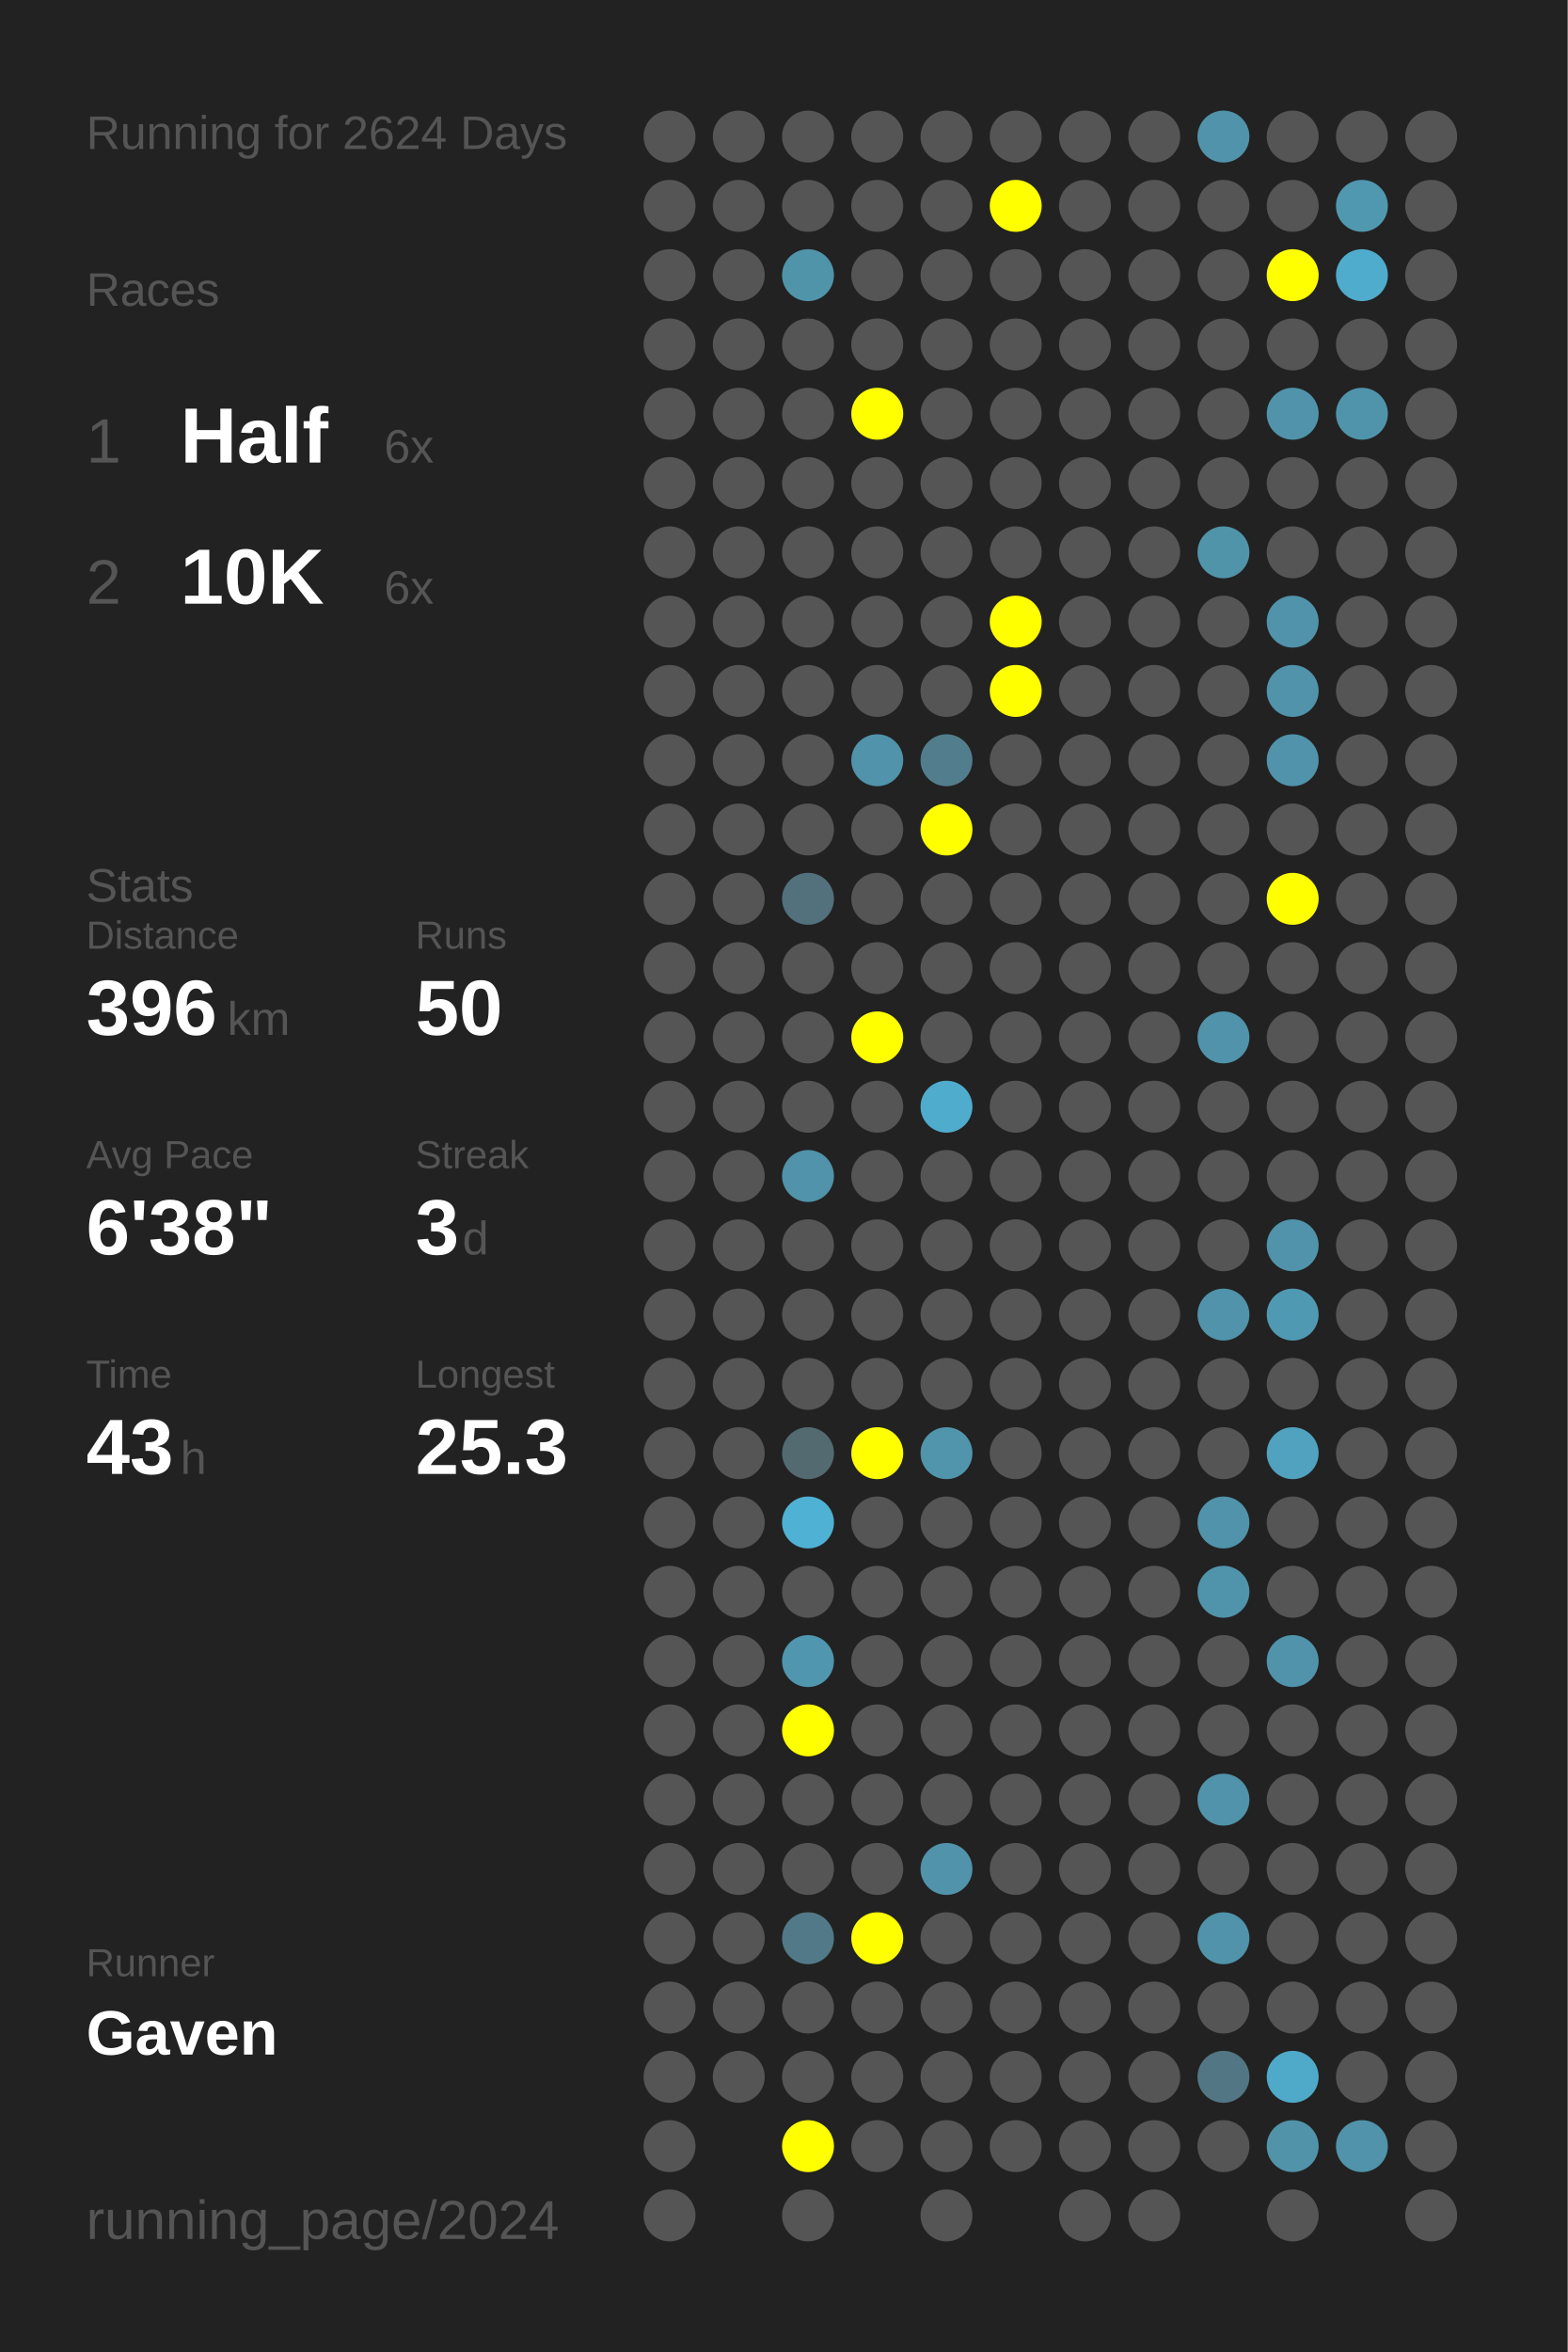
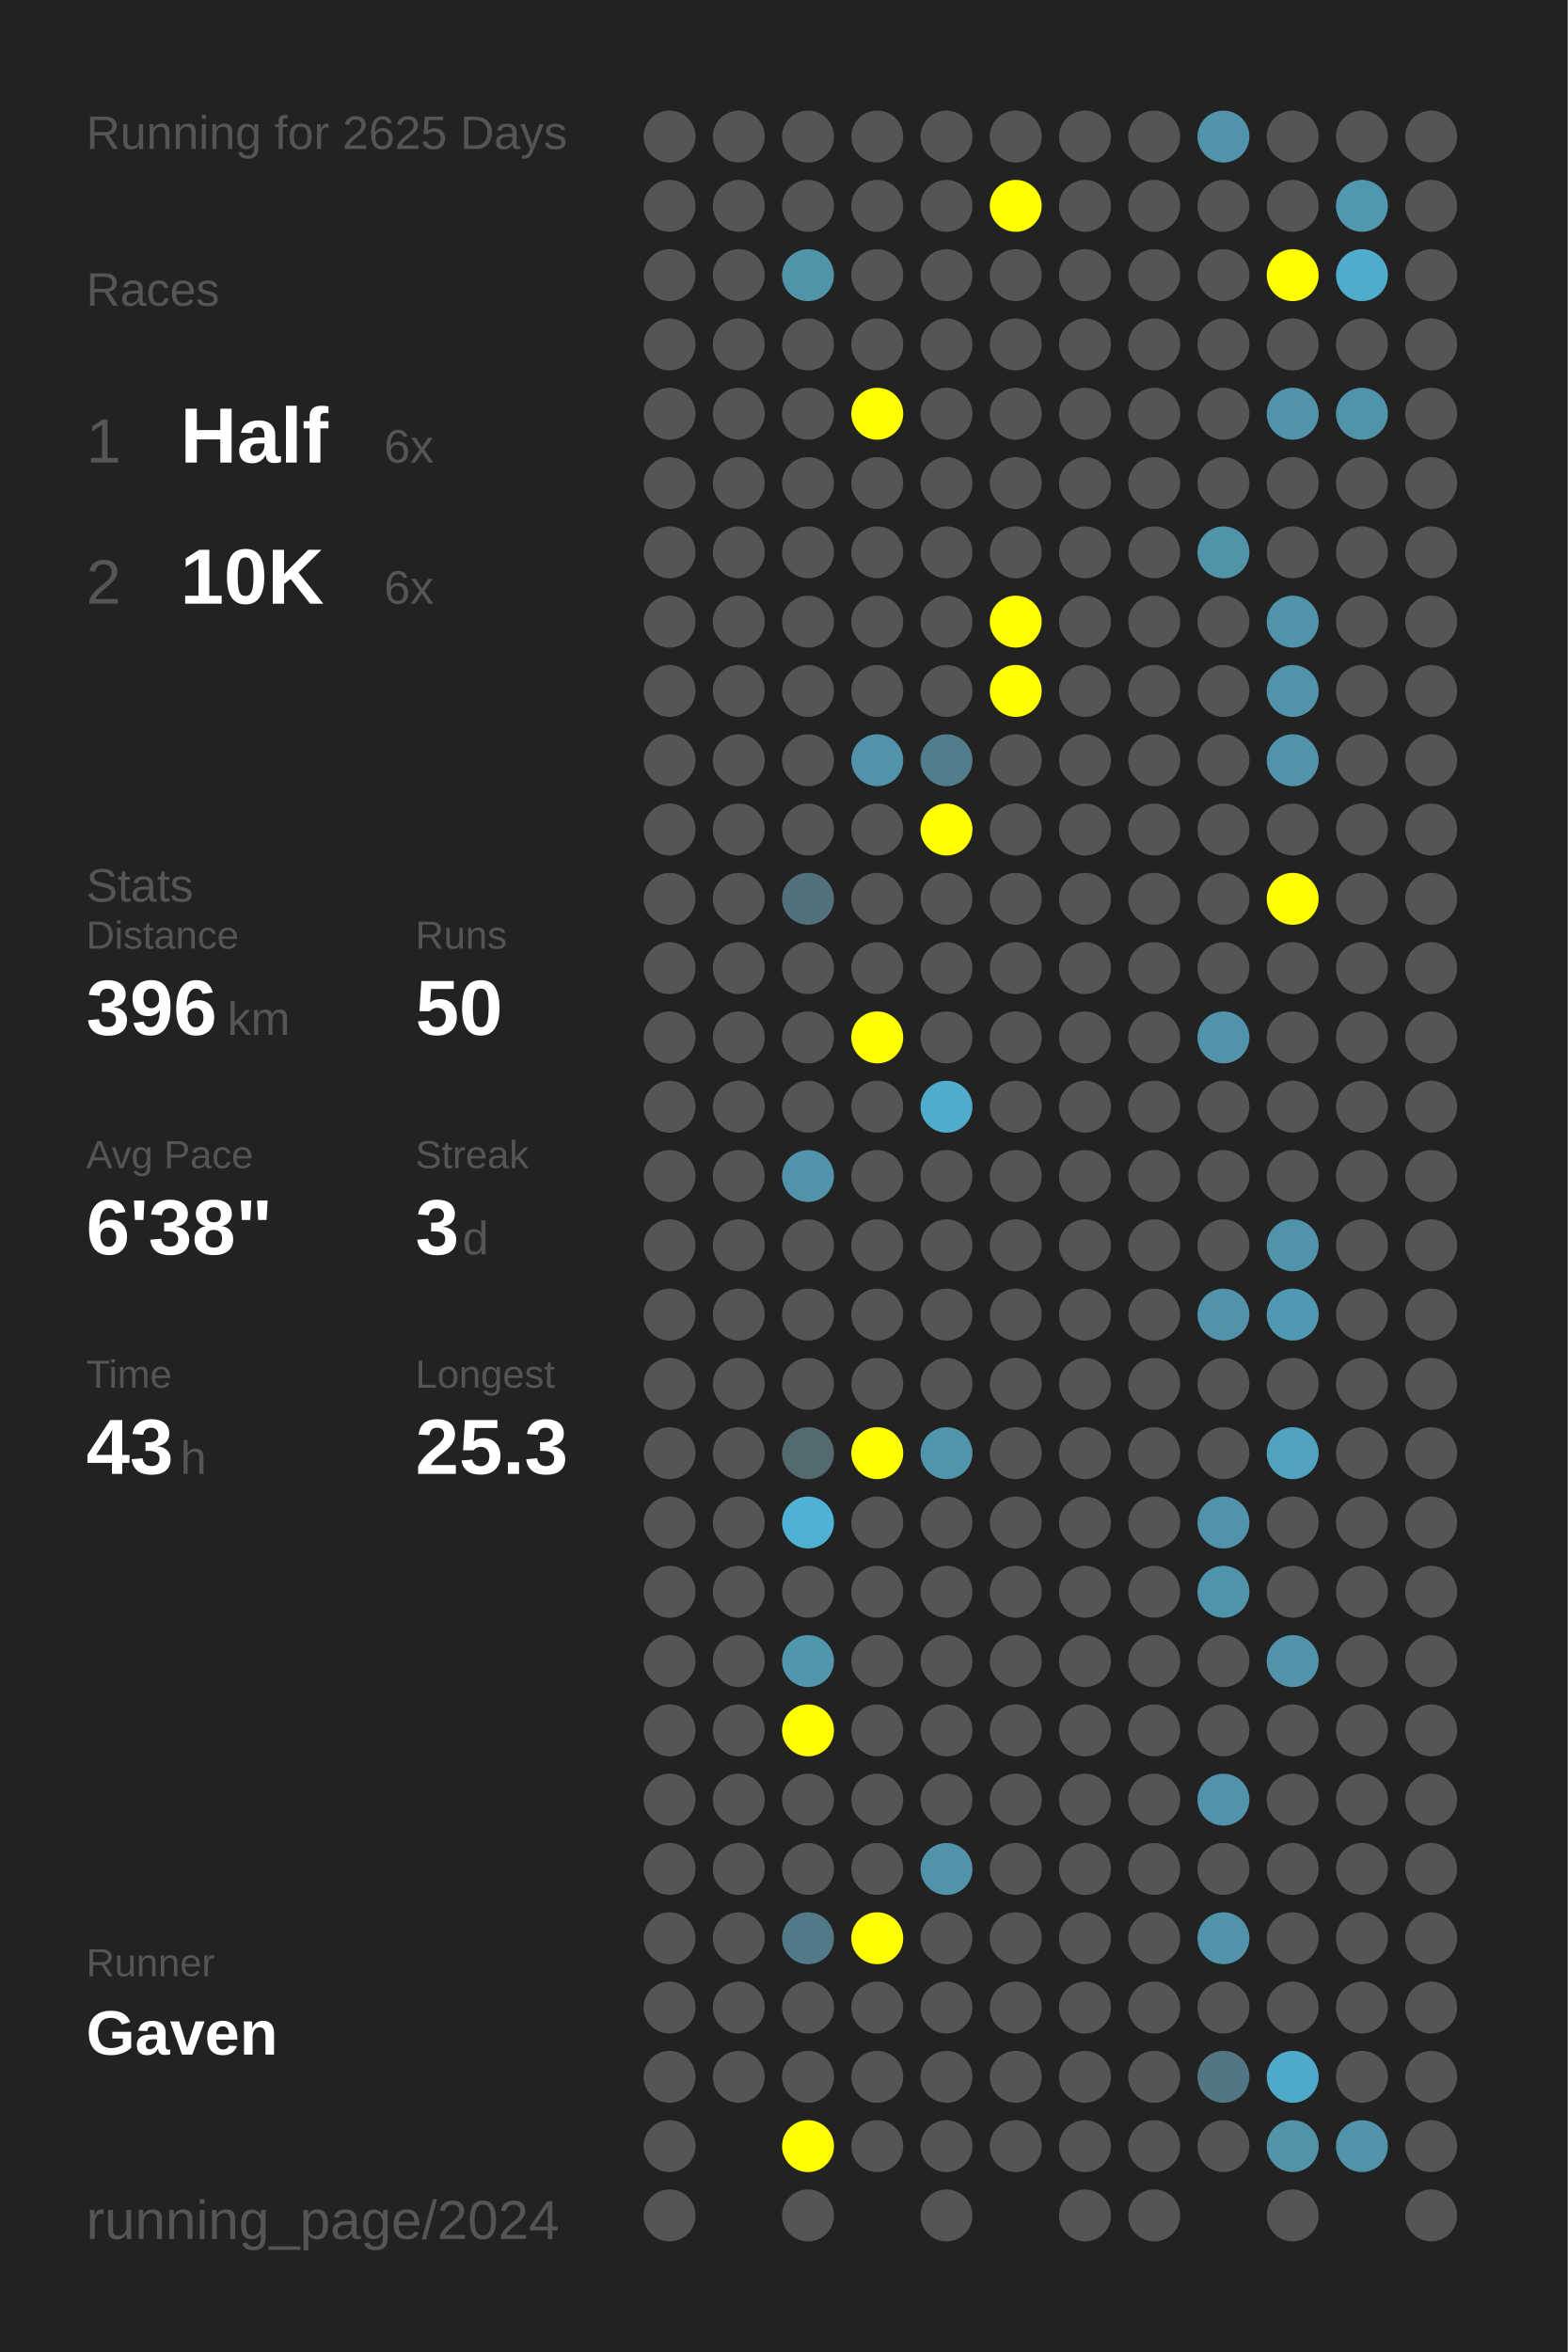
<svg xmlns="http://www.w3.org/2000/svg" baseProfile="full" height="300mm" version="1.1" viewBox="0,0,200,300" width="200mm">
  <defs />
  <rect fill="#222222" height="300" width="200" x="0" y="0" />
-   <text fill="#555555" style="font-size:6px; font-family:Arial;" x="11" y="19">Running for 2624 Days</text>
+   <text fill="#555555" style="font-size:6px; font-family:Arial;" x="11" y="19">Running for 2625 Days</text>
  <text fill="#555555" style="font-size:6px; font-family:Arial;" x="11" y="39">Races</text>
  <text fill="#555555" style="font-size:8px; font-family:Arial;" x="11" y="59">1</text>
  <text fill="#FFFFFF" style="font-size:10px; font-family:Arial; font-weight:bold;" x="23" y="59">Half</text>
  <text fill="#555555" style="font-size:6px; font-family:Arial;" x="49" y="59">6x</text>
  <text fill="#555555" style="font-size:8px; font-family:Arial;" x="11" y="77">2</text>
  <text fill="#FFFFFF" style="font-size:10px; font-family:Arial; font-weight:bold;" x="23" y="77">10K</text>
  <text fill="#555555" style="font-size:6px; font-family:Arial;" x="49" y="77">6x</text>
  <text fill="#555555" style="font-size:6px; font-family:Arial;" x="11" y="115">Stats</text>
  <text fill="#555555" style="font-size:5px; font-family:Arial;" x="11" y="121">Distance</text>
  <text fill="#FFFFFF" style="font-size:10px; font-family:Arial; font-weight:bold;" x="11" y="132">396</text>
  <text fill="#555555" style="font-size:6px; font-family:Arial;" x="29" y="132">km</text>
  <text fill="#555555" style="font-size:5px; font-family:Arial;" x="53" y="121">Runs</text>
  <text fill="#FFFFFF" style="font-size:10px; font-family:Arial; font-weight:bold;" x="53" y="132">50</text>
  <text fill="#555555" style="font-size:5px; font-family:Arial;" x="11" y="149">Avg Pace</text>
  <text fill="#FFFFFF" style="font-size:10px; font-family:Arial; font-weight:bold;" x="11" y="160">6'38"</text>
  <text fill="#555555" style="font-size:5px; font-family:Arial;" x="53" y="149">Streak</text>
  <text fill="#FFFFFF" style="font-size:10px; font-family:Arial; font-weight:bold;" x="53" y="160">3</text>
  <text fill="#555555" style="font-size:6px; font-family:Arial;" x="59" y="160">d</text>
  <text fill="#555555" style="font-size:5px; font-family:Arial;" x="11" y="177">Time</text>
  <text fill="#FFFFFF" style="font-size:10px; font-family:Arial; font-weight:bold;" x="11" y="188">43</text>
  <text fill="#555555" style="font-size:6px; font-family:Arial;" x="23" y="188">h</text>
  <text fill="#555555" style="font-size:5px; font-family:Arial;" x="53" y="177">Longest</text>
  <text fill="#FFFFFF" style="font-size:10px; font-family:Arial; font-weight:bold;" x="53" y="188">25.3</text>
  <text fill="#555555" style="font-size:5px; font-family:Arial;" x="11" y="252.065">Runner</text>
  <text fill="#FFFFFF" style="font-size:8px; font-family:Arial; font-weight:bold;" x="11" y="262.065">Gaven</text>
  <text fill="#555555" style="font-size:7px; font-family:Arial;" x="11" y="285.581">running_page/2024</text>
  <circle cx="85.417" cy="17.419" fill="#555555" r="3.312" />
  <circle cx="85.417" cy="26.258" fill="#555555" r="3.312" />
  <circle cx="85.417" cy="35.097" fill="#555555" r="3.312" />
  <circle cx="85.417" cy="43.935" fill="#555555" r="3.312" />
  <circle cx="85.417" cy="52.774" fill="#555555" r="3.312" />
  <circle cx="85.417" cy="61.613" fill="#555555" r="3.312" />
  <circle cx="85.417" cy="70.452" fill="#555555" r="3.312" />
  <circle cx="85.417" cy="79.29" fill="#555555" r="3.312" />
  <circle cx="85.417" cy="88.129" fill="#555555" r="3.312" />
  <circle cx="85.417" cy="96.968" fill="#555555" r="3.312" />
  <circle cx="85.417" cy="105.806" fill="#555555" r="3.312" />
  <circle cx="85.417" cy="114.645" fill="#555555" r="3.312" />
  <circle cx="85.417" cy="123.484" fill="#555555" r="3.312" />
  <circle cx="85.417" cy="132.323" fill="#555555" r="3.312" />
  <circle cx="85.417" cy="141.161" fill="#555555" r="3.312" />
  <circle cx="85.417" cy="150" fill="#555555" r="3.312" />
  <circle cx="85.417" cy="158.839" fill="#555555" r="3.312" />
  <circle cx="85.417" cy="167.677" fill="#555555" r="3.312" />
  <circle cx="85.417" cy="176.516" fill="#555555" r="3.312" />
  <circle cx="85.417" cy="185.355" fill="#555555" r="3.312" />
  <circle cx="85.417" cy="194.194" fill="#555555" r="3.312" />
  <circle cx="85.417" cy="203.032" fill="#555555" r="3.312" />
  <circle cx="85.417" cy="211.871" fill="#555555" r="3.312" />
  <circle cx="85.417" cy="220.71" fill="#555555" r="3.312" />
  <circle cx="85.417" cy="229.548" fill="#555555" r="3.312" />
  <circle cx="85.417" cy="238.387" fill="#555555" r="3.312" />
  <circle cx="85.417" cy="247.226" fill="#555555" r="3.312" />
  <circle cx="85.417" cy="256.065" fill="#555555" r="3.312" />
  <circle cx="85.417" cy="264.903" fill="#555555" r="3.312" />
  <circle cx="85.417" cy="273.742" fill="#555555" r="3.312" />
  <circle cx="85.417" cy="282.581" fill="#555555" r="3.312" />
  <circle cx="94.25" cy="17.419" fill="#555555" r="3.312" />
  <circle cx="94.25" cy="26.258" fill="#555555" r="3.312" />
  <circle cx="94.25" cy="35.097" fill="#555555" r="3.312" />
  <circle cx="94.25" cy="43.935" fill="#555555" r="3.312" />
  <circle cx="94.25" cy="52.774" fill="#555555" r="3.312" />
  <circle cx="94.25" cy="61.613" fill="#555555" r="3.312" />
  <circle cx="94.25" cy="70.452" fill="#555555" r="3.312" />
  <circle cx="94.25" cy="79.29" fill="#555555" r="3.312" />
  <circle cx="94.25" cy="88.129" fill="#555555" r="3.312" />
  <circle cx="94.25" cy="96.968" fill="#555555" r="3.312" />
  <circle cx="94.25" cy="105.806" fill="#555555" r="3.312" />
  <circle cx="94.25" cy="114.645" fill="#555555" r="3.312" />
  <circle cx="94.25" cy="123.484" fill="#555555" r="3.312" />
  <circle cx="94.25" cy="132.323" fill="#555555" r="3.312" />
  <circle cx="94.25" cy="141.161" fill="#555555" r="3.312" />
  <circle cx="94.25" cy="150" fill="#555555" r="3.312" />
  <circle cx="94.25" cy="158.839" fill="#555555" r="3.312" />
  <circle cx="94.25" cy="167.677" fill="#555555" r="3.312" />
  <circle cx="94.25" cy="176.516" fill="#555555" r="3.312" />
  <circle cx="94.25" cy="185.355" fill="#555555" r="3.312" />
  <circle cx="94.25" cy="194.194" fill="#555555" r="3.312" />
  <circle cx="94.25" cy="203.032" fill="#555555" r="3.312" />
  <circle cx="94.25" cy="211.871" fill="#555555" r="3.312" />
  <circle cx="94.25" cy="220.71" fill="#555555" r="3.312" />
  <circle cx="94.25" cy="229.548" fill="#555555" r="3.312" />
  <circle cx="94.25" cy="238.387" fill="#555555" r="3.312" />
  <circle cx="94.25" cy="247.226" fill="#555555" r="3.312" />
  <circle cx="94.25" cy="256.065" fill="#555555" r="3.312" />
  <circle cx="94.25" cy="264.903" fill="#555555" r="3.312" />
  <circle cx="103.083" cy="17.419" fill="#555555" r="3.312" />
  <circle cx="103.083" cy="26.258" fill="#555555" r="3.312" />
  <circle cx="103.083" cy="35.097" fill="#5094aa" r="3.312" />
  <circle cx="103.083" cy="43.935" fill="#555555" r="3.312" />
  <circle cx="103.083" cy="52.774" fill="#555555" r="3.312" />
  <circle cx="103.083" cy="61.613" fill="#555555" r="3.312" />
  <circle cx="103.083" cy="70.452" fill="#555555" r="3.312" />
  <circle cx="103.083" cy="79.29" fill="#555555" r="3.312" />
  <circle cx="103.083" cy="88.129" fill="#555555" r="3.312" />
  <circle cx="103.083" cy="96.968" fill="#555555" r="3.312" />
  <circle cx="103.083" cy="105.806" fill="#555555" r="3.312" />
  <circle cx="103.083" cy="114.645" fill="#53717c" r="3.312" />
  <circle cx="103.083" cy="123.484" fill="#555555" r="3.312" />
  <circle cx="103.083" cy="132.323" fill="#555555" r="3.312" />
  <circle cx="103.083" cy="141.161" fill="#555555" r="3.312" />
  <circle cx="103.083" cy="150" fill="#5093aa" r="3.312" />
  <circle cx="103.083" cy="158.839" fill="#555555" r="3.312" />
  <circle cx="103.083" cy="167.677" fill="#555555" r="3.312" />
  <circle cx="103.083" cy="176.516" fill="#555555" r="3.312" />
  <circle cx="103.083" cy="185.355" fill="#536a71" r="3.312" />
  <circle cx="103.083" cy="194.194" fill="#4fb2d4" r="3.312" />
  <circle cx="103.083" cy="203.032" fill="#555555" r="3.312" />
  <circle cx="103.083" cy="211.871" fill="#5096ae" r="3.312" />
  <circle cx="103.083" cy="220.71" fill="#FFFF00" r="3.312" />
  <circle cx="103.083" cy="229.548" fill="#555555" r="3.312" />
  <circle cx="103.083" cy="238.387" fill="#555555" r="3.312" />
  <circle cx="103.083" cy="247.226" fill="#527987" r="3.312" />
  <circle cx="103.083" cy="256.065" fill="#555555" r="3.312" />
  <circle cx="103.083" cy="264.903" fill="#555555" r="3.312" />
  <circle cx="103.083" cy="273.742" fill="#FFFF00" r="3.312" />
  <circle cx="103.083" cy="282.581" fill="#555555" r="3.312" />
  <circle cx="111.917" cy="17.419" fill="#555555" r="3.312" />
  <circle cx="111.917" cy="26.258" fill="#555555" r="3.312" />
  <circle cx="111.917" cy="35.097" fill="#555555" r="3.312" />
  <circle cx="111.917" cy="43.935" fill="#555555" r="3.312" />
  <circle cx="111.917" cy="52.774" fill="#FFFF00" r="3.312" />
  <circle cx="111.917" cy="61.613" fill="#555555" r="3.312" />
  <circle cx="111.917" cy="70.452" fill="#555555" r="3.312" />
  <circle cx="111.917" cy="79.29" fill="#555555" r="3.312" />
  <circle cx="111.917" cy="88.129" fill="#555555" r="3.312" />
  <circle cx="111.917" cy="96.968" fill="#5093aa" r="3.312" />
  <circle cx="111.917" cy="105.806" fill="#555555" r="3.312" />
  <circle cx="111.917" cy="114.645" fill="#555555" r="3.312" />
  <circle cx="111.917" cy="123.484" fill="#555555" r="3.312" />
  <circle cx="111.917" cy="132.323" fill="#FFFF00" r="3.312" />
  <circle cx="111.917" cy="141.161" fill="#555555" r="3.312" />
  <circle cx="111.917" cy="150" fill="#555555" r="3.312" />
  <circle cx="111.917" cy="158.839" fill="#555555" r="3.312" />
  <circle cx="111.917" cy="167.677" fill="#555555" r="3.312" />
  <circle cx="111.917" cy="176.516" fill="#555555" r="3.312" />
  <circle cx="111.917" cy="185.355" fill="#FFFF00" r="3.312" />
  <circle cx="111.917" cy="194.194" fill="#555555" r="3.312" />
  <circle cx="111.917" cy="203.032" fill="#555555" r="3.312" />
  <circle cx="111.917" cy="211.871" fill="#555555" r="3.312" />
  <circle cx="111.917" cy="220.71" fill="#555555" r="3.312" />
  <circle cx="111.917" cy="229.548" fill="#555555" r="3.312" />
  <circle cx="111.917" cy="238.387" fill="#555555" r="3.312" />
  <circle cx="111.917" cy="247.226" fill="#FFFF00" r="3.312" />
  <circle cx="111.917" cy="256.065" fill="#555555" r="3.312" />
  <circle cx="111.917" cy="264.903" fill="#555555" r="3.312" />
  <circle cx="111.917" cy="273.742" fill="#555555" r="3.312" />
  <circle cx="120.75" cy="17.419" fill="#555555" r="3.312" />
  <circle cx="120.75" cy="26.258" fill="#555555" r="3.312" />
  <circle cx="120.75" cy="35.097" fill="#555555" r="3.312" />
  <circle cx="120.75" cy="43.935" fill="#555555" r="3.312" />
  <circle cx="120.75" cy="52.774" fill="#555555" r="3.312" />
  <circle cx="120.75" cy="61.613" fill="#555555" r="3.312" />
  <circle cx="120.75" cy="70.452" fill="#555555" r="3.312" />
  <circle cx="120.75" cy="79.29" fill="#555555" r="3.312" />
  <circle cx="120.75" cy="88.129" fill="#555555" r="3.312" />
  <circle cx="120.75" cy="96.968" fill="#527d8c" r="3.312" />
  <circle cx="120.75" cy="105.806" fill="#FFFF00" r="3.312" />
  <circle cx="120.75" cy="114.645" fill="#555555" r="3.312" />
  <circle cx="120.75" cy="123.484" fill="#555555" r="3.312" />
  <circle cx="120.75" cy="132.323" fill="#555555" r="3.312" />
  <circle cx="120.75" cy="141.161" fill="#4faccc" r="3.312" />
  <circle cx="120.75" cy="150" fill="#555555" r="3.312" />
  <circle cx="120.75" cy="158.839" fill="#555555" r="3.312" />
  <circle cx="120.75" cy="167.677" fill="#555555" r="3.312" />
  <circle cx="120.75" cy="176.516" fill="#555555" r="3.312" />
  <circle cx="120.75" cy="185.355" fill="#5095ac" r="3.312" />
  <circle cx="120.75" cy="194.194" fill="#555555" r="3.312" />
  <circle cx="120.75" cy="203.032" fill="#555555" r="3.312" />
  <circle cx="120.75" cy="211.871" fill="#555555" r="3.312" />
  <circle cx="120.75" cy="220.71" fill="#555555" r="3.312" />
  <circle cx="120.75" cy="229.548" fill="#555555" r="3.312" />
  <circle cx="120.75" cy="238.387" fill="#5093aa" r="3.312" />
  <circle cx="120.75" cy="247.226" fill="#555555" r="3.312" />
  <circle cx="120.75" cy="256.065" fill="#555555" r="3.312" />
  <circle cx="120.75" cy="264.903" fill="#555555" r="3.312" />
  <circle cx="120.75" cy="273.742" fill="#555555" r="3.312" />
  <circle cx="120.75" cy="282.581" fill="#555555" r="3.312" />
  <circle cx="129.583" cy="17.419" fill="#555555" r="3.312" />
  <circle cx="129.583" cy="26.258" fill="#FFFF00" r="3.312" />
  <circle cx="129.583" cy="35.097" fill="#555555" r="3.312" />
  <circle cx="129.583" cy="43.935" fill="#555555" r="3.312" />
  <circle cx="129.583" cy="52.774" fill="#555555" r="3.312" />
  <circle cx="129.583" cy="61.613" fill="#555555" r="3.312" />
  <circle cx="129.583" cy="70.452" fill="#555555" r="3.312" />
  <circle cx="129.583" cy="79.29" fill="#FFFF00" r="3.312" />
  <circle cx="129.583" cy="88.129" fill="#FFFF00" r="3.312" />
  <circle cx="129.583" cy="96.968" fill="#555555" r="3.312" />
  <circle cx="129.583" cy="105.806" fill="#555555" r="3.312" />
  <circle cx="129.583" cy="114.645" fill="#555555" r="3.312" />
  <circle cx="129.583" cy="123.484" fill="#555555" r="3.312" />
  <circle cx="129.583" cy="132.323" fill="#555555" r="3.312" />
  <circle cx="129.583" cy="141.161" fill="#555555" r="3.312" />
  <circle cx="129.583" cy="150" fill="#555555" r="3.312" />
  <circle cx="129.583" cy="158.839" fill="#555555" r="3.312" />
  <circle cx="129.583" cy="167.677" fill="#555555" r="3.312" />
  <circle cx="129.583" cy="176.516" fill="#555555" r="3.312" />
  <circle cx="129.583" cy="185.355" fill="#555555" r="3.312" />
  <circle cx="129.583" cy="194.194" fill="#555555" r="3.312" />
  <circle cx="129.583" cy="203.032" fill="#555555" r="3.312" />
  <circle cx="129.583" cy="211.871" fill="#555555" r="3.312" />
  <circle cx="129.583" cy="220.71" fill="#555555" r="3.312" />
  <circle cx="129.583" cy="229.548" fill="#555555" r="3.312" />
  <circle cx="129.583" cy="238.387" fill="#555555" r="3.312" />
  <circle cx="129.583" cy="247.226" fill="#555555" r="3.312" />
  <circle cx="129.583" cy="256.065" fill="#555555" r="3.312" />
  <circle cx="129.583" cy="264.903" fill="#555555" r="3.312" />
  <circle cx="129.583" cy="273.742" fill="#555555" r="3.312" />
  <circle cx="138.417" cy="17.419" fill="#555555" r="3.312" />
  <circle cx="138.417" cy="26.258" fill="#555555" r="3.312" />
  <circle cx="138.417" cy="35.097" fill="#555555" r="3.312" />
  <circle cx="138.417" cy="43.935" fill="#555555" r="3.312" />
  <circle cx="138.417" cy="52.774" fill="#555555" r="3.312" />
  <circle cx="138.417" cy="61.613" fill="#555555" r="3.312" />
  <circle cx="138.417" cy="70.452" fill="#555555" r="3.312" />
  <circle cx="138.417" cy="79.29" fill="#555555" r="3.312" />
  <circle cx="138.417" cy="88.129" fill="#555555" r="3.312" />
  <circle cx="138.417" cy="96.968" fill="#555555" r="3.312" />
  <circle cx="138.417" cy="105.806" fill="#555555" r="3.312" />
  <circle cx="138.417" cy="114.645" fill="#555555" r="3.312" />
  <circle cx="138.417" cy="123.484" fill="#555555" r="3.312" />
  <circle cx="138.417" cy="132.323" fill="#555555" r="3.312" />
  <circle cx="138.417" cy="141.161" fill="#555555" r="3.312" />
  <circle cx="138.417" cy="150" fill="#555555" r="3.312" />
  <circle cx="138.417" cy="158.839" fill="#555555" r="3.312" />
  <circle cx="138.417" cy="167.677" fill="#555555" r="3.312" />
  <circle cx="138.417" cy="176.516" fill="#555555" r="3.312" />
  <circle cx="138.417" cy="185.355" fill="#555555" r="3.312" />
  <circle cx="138.417" cy="194.194" fill="#555555" r="3.312" />
  <circle cx="138.417" cy="203.032" fill="#555555" r="3.312" />
  <circle cx="138.417" cy="211.871" fill="#555555" r="3.312" />
  <circle cx="138.417" cy="220.71" fill="#555555" r="3.312" />
  <circle cx="138.417" cy="229.548" fill="#555555" r="3.312" />
  <circle cx="138.417" cy="238.387" fill="#555555" r="3.312" />
  <circle cx="138.417" cy="247.226" fill="#555555" r="3.312" />
  <circle cx="138.417" cy="256.065" fill="#555555" r="3.312" />
  <circle cx="138.417" cy="264.903" fill="#555555" r="3.312" />
  <circle cx="138.417" cy="273.742" fill="#555555" r="3.312" />
  <circle cx="138.417" cy="282.581" fill="#555555" r="3.312" />
  <circle cx="147.25" cy="17.419" fill="#555555" r="3.312" />
  <circle cx="147.25" cy="26.258" fill="#555555" r="3.312" />
  <circle cx="147.25" cy="35.097" fill="#555555" r="3.312" />
  <circle cx="147.25" cy="43.935" fill="#555555" r="3.312" />
  <circle cx="147.25" cy="52.774" fill="#555555" r="3.312" />
  <circle cx="147.25" cy="61.613" fill="#555555" r="3.312" />
  <circle cx="147.25" cy="70.452" fill="#555555" r="3.312" />
  <circle cx="147.25" cy="79.29" fill="#555555" r="3.312" />
  <circle cx="147.25" cy="88.129" fill="#555555" r="3.312" />
  <circle cx="147.25" cy="96.968" fill="#555555" r="3.312" />
  <circle cx="147.25" cy="105.806" fill="#555555" r="3.312" />
  <circle cx="147.25" cy="114.645" fill="#555555" r="3.312" />
  <circle cx="147.25" cy="123.484" fill="#555555" r="3.312" />
  <circle cx="147.25" cy="132.323" fill="#555555" r="3.312" />
  <circle cx="147.25" cy="141.161" fill="#555555" r="3.312" />
  <circle cx="147.25" cy="150" fill="#555555" r="3.312" />
  <circle cx="147.25" cy="158.839" fill="#555555" r="3.312" />
  <circle cx="147.25" cy="167.677" fill="#555555" r="3.312" />
  <circle cx="147.25" cy="176.516" fill="#555555" r="3.312" />
  <circle cx="147.25" cy="185.355" fill="#555555" r="3.312" />
  <circle cx="147.25" cy="194.194" fill="#555555" r="3.312" />
  <circle cx="147.25" cy="203.032" fill="#555555" r="3.312" />
  <circle cx="147.25" cy="211.871" fill="#555555" r="3.312" />
  <circle cx="147.25" cy="220.71" fill="#555555" r="3.312" />
  <circle cx="147.25" cy="229.548" fill="#555555" r="3.312" />
  <circle cx="147.25" cy="238.387" fill="#555555" r="3.312" />
  <circle cx="147.25" cy="247.226" fill="#555555" r="3.312" />
  <circle cx="147.25" cy="256.065" fill="#555555" r="3.312" />
  <circle cx="147.25" cy="264.903" fill="#555555" r="3.312" />
  <circle cx="147.25" cy="273.742" fill="#555555" r="3.312" />
  <circle cx="147.25" cy="282.581" fill="#555555" r="3.312" />
  <circle cx="156.083" cy="17.419" fill="#5093aa" r="3.312" />
  <circle cx="156.083" cy="26.258" fill="#555555" r="3.312" />
  <circle cx="156.083" cy="35.097" fill="#555555" r="3.312" />
  <circle cx="156.083" cy="43.935" fill="#555555" r="3.312" />
  <circle cx="156.083" cy="52.774" fill="#555555" r="3.312" />
  <circle cx="156.083" cy="61.613" fill="#555555" r="3.312" />
  <circle cx="156.083" cy="70.452" fill="#5094aa" r="3.312" />
  <circle cx="156.083" cy="79.29" fill="#555555" r="3.312" />
  <circle cx="156.083" cy="88.129" fill="#555555" r="3.312" />
  <circle cx="156.083" cy="96.968" fill="#555555" r="3.312" />
  <circle cx="156.083" cy="105.806" fill="#555555" r="3.312" />
  <circle cx="156.083" cy="114.645" fill="#555555" r="3.312" />
  <circle cx="156.083" cy="123.484" fill="#555555" r="3.312" />
  <circle cx="156.083" cy="132.323" fill="#5093aa" r="3.312" />
  <circle cx="156.083" cy="141.161" fill="#555555" r="3.312" />
  <circle cx="156.083" cy="150" fill="#555555" r="3.312" />
  <circle cx="156.083" cy="158.839" fill="#555555" r="3.312" />
  <circle cx="156.083" cy="167.677" fill="#5093aa" r="3.312" />
  <circle cx="156.083" cy="176.516" fill="#555555" r="3.312" />
  <circle cx="156.083" cy="185.355" fill="#555555" r="3.312" />
  <circle cx="156.083" cy="194.194" fill="#5093aa" r="3.312" />
  <circle cx="156.083" cy="203.032" fill="#5094ab" r="3.312" />
  <circle cx="156.083" cy="211.871" fill="#555555" r="3.312" />
  <circle cx="156.083" cy="220.71" fill="#555555" r="3.312" />
  <circle cx="156.083" cy="229.548" fill="#5093aa" r="3.312" />
  <circle cx="156.083" cy="238.387" fill="#555555" r="3.312" />
  <circle cx="156.083" cy="247.226" fill="#5093aa" r="3.312" />
  <circle cx="156.083" cy="256.065" fill="#555555" r="3.312" />
  <circle cx="156.083" cy="264.903" fill="#527683" r="3.312" />
  <circle cx="156.083" cy="273.742" fill="#555555" r="3.312" />
  <circle cx="164.917" cy="17.419" fill="#555555" r="3.312" />
  <circle cx="164.917" cy="26.258" fill="#555555" r="3.312" />
  <circle cx="164.917" cy="35.097" fill="#FFFF00" r="3.312" />
  <circle cx="164.917" cy="43.935" fill="#555555" r="3.312" />
  <circle cx="164.917" cy="52.774" fill="#5093aa" r="3.312" />
  <circle cx="164.917" cy="61.613" fill="#555555" r="3.312" />
  <circle cx="164.917" cy="70.452" fill="#555555" r="3.312" />
  <circle cx="164.917" cy="79.29" fill="#5093aa" r="3.312" />
  <circle cx="164.917" cy="88.129" fill="#5093aa" r="3.312" />
  <circle cx="164.917" cy="96.968" fill="#5093aa" r="3.312" />
  <circle cx="164.917" cy="105.806" fill="#555555" r="3.312" />
  <circle cx="164.917" cy="114.645" fill="#FFFF00" r="3.312" />
  <circle cx="164.917" cy="123.484" fill="#555555" r="3.312" />
  <circle cx="164.917" cy="132.323" fill="#555555" r="3.312" />
  <circle cx="164.917" cy="141.161" fill="#555555" r="3.312" />
  <circle cx="164.917" cy="150" fill="#555555" r="3.312" />
  <circle cx="164.917" cy="158.839" fill="#5093aa" r="3.312" />
  <circle cx="164.917" cy="167.677" fill="#5099b2" r="3.312" />
  <circle cx="164.917" cy="176.516" fill="#555555" r="3.312" />
  <circle cx="164.917" cy="185.355" fill="#50a2be" r="3.312" />
  <circle cx="164.917" cy="194.194" fill="#555555" r="3.312" />
  <circle cx="164.917" cy="203.032" fill="#555555" r="3.312" />
  <circle cx="164.917" cy="211.871" fill="#5093aa" r="3.312" />
  <circle cx="164.917" cy="220.71" fill="#555555" r="3.312" />
  <circle cx="164.917" cy="229.548" fill="#555555" r="3.312" />
  <circle cx="164.917" cy="238.387" fill="#555555" r="3.312" />
  <circle cx="164.917" cy="247.226" fill="#555555" r="3.312" />
  <circle cx="164.917" cy="256.065" fill="#555555" r="3.312" />
  <circle cx="164.917" cy="264.903" fill="#4fa9c8" r="3.312" />
  <circle cx="164.917" cy="273.742" fill="#5193a9" r="3.312" />
  <circle cx="164.917" cy="282.581" fill="#555555" r="3.312" />
  <circle cx="173.75" cy="17.419" fill="#555555" r="3.312" />
  <circle cx="173.75" cy="26.258" fill="#5098b0" r="3.312" />
  <circle cx="173.75" cy="35.097" fill="#4faccc" r="3.312" />
  <circle cx="173.75" cy="43.935" fill="#555555" r="3.312" />
  <circle cx="173.75" cy="52.774" fill="#5094ab" r="3.312" />
  <circle cx="173.75" cy="61.613" fill="#555555" r="3.312" />
  <circle cx="173.75" cy="70.452" fill="#555555" r="3.312" />
  <circle cx="173.75" cy="79.29" fill="#555555" r="3.312" />
  <circle cx="173.75" cy="88.129" fill="#555555" r="3.312" />
  <circle cx="173.75" cy="96.968" fill="#555555" r="3.312" />
  <circle cx="173.75" cy="105.806" fill="#555555" r="3.312" />
  <circle cx="173.75" cy="114.645" fill="#555555" r="3.312" />
  <circle cx="173.75" cy="123.484" fill="#555555" r="3.312" />
  <circle cx="173.75" cy="132.323" fill="#555555" r="3.312" />
  <circle cx="173.75" cy="141.161" fill="#555555" r="3.312" />
  <circle cx="173.75" cy="150" fill="#555555" r="3.312" />
  <circle cx="173.75" cy="158.839" fill="#555555" r="3.312" />
  <circle cx="173.75" cy="167.677" fill="#555555" r="3.312" />
  <circle cx="173.75" cy="176.516" fill="#555555" r="3.312" />
  <circle cx="173.75" cy="185.355" fill="#555555" r="3.312" />
  <circle cx="173.75" cy="194.194" fill="#555555" r="3.312" />
  <circle cx="173.75" cy="203.032" fill="#555555" r="3.312" />
  <circle cx="173.75" cy="211.871" fill="#555555" r="3.312" />
  <circle cx="173.75" cy="220.71" fill="#555555" r="3.312" />
  <circle cx="173.75" cy="229.548" fill="#555555" r="3.312" />
  <circle cx="173.75" cy="238.387" fill="#555555" r="3.312" />
  <circle cx="173.75" cy="247.226" fill="#555555" r="3.312" />
  <circle cx="173.75" cy="256.065" fill="#555555" r="3.312" />
  <circle cx="173.75" cy="264.903" fill="#555555" r="3.312" />
  <circle cx="173.75" cy="273.742" fill="#5093aa" r="3.312" />
  <circle cx="182.583" cy="17.419" fill="#555555" r="3.312" />
  <circle cx="182.583" cy="26.258" fill="#555555" r="3.312" />
  <circle cx="182.583" cy="35.097" fill="#555555" r="3.312" />
  <circle cx="182.583" cy="43.935" fill="#555555" r="3.312" />
  <circle cx="182.583" cy="52.774" fill="#555555" r="3.312" />
  <circle cx="182.583" cy="61.613" fill="#555555" r="3.312" />
  <circle cx="182.583" cy="70.452" fill="#555555" r="3.312" />
  <circle cx="182.583" cy="79.29" fill="#555555" r="3.312" />
  <circle cx="182.583" cy="88.129" fill="#555555" r="3.312" />
  <circle cx="182.583" cy="96.968" fill="#555555" r="3.312" />
  <circle cx="182.583" cy="105.806" fill="#555555" r="3.312" />
  <circle cx="182.583" cy="114.645" fill="#555555" r="3.312" />
  <circle cx="182.583" cy="123.484" fill="#555555" r="3.312" />
  <circle cx="182.583" cy="132.323" fill="#555555" r="3.312" />
  <circle cx="182.583" cy="141.161" fill="#555555" r="3.312" />
  <circle cx="182.583" cy="150" fill="#555555" r="3.312" />
  <circle cx="182.583" cy="158.839" fill="#555555" r="3.312" />
  <circle cx="182.583" cy="167.677" fill="#555555" r="3.312" />
  <circle cx="182.583" cy="176.516" fill="#555555" r="3.312" />
  <circle cx="182.583" cy="185.355" fill="#555555" r="3.312" />
  <circle cx="182.583" cy="194.194" fill="#555555" r="3.312" />
  <circle cx="182.583" cy="203.032" fill="#555555" r="3.312" />
  <circle cx="182.583" cy="211.871" fill="#555555" r="3.312" />
  <circle cx="182.583" cy="220.71" fill="#555555" r="3.312" />
  <circle cx="182.583" cy="229.548" fill="#555555" r="3.312" />
  <circle cx="182.583" cy="238.387" fill="#555555" r="3.312" />
  <circle cx="182.583" cy="247.226" fill="#555555" r="3.312" />
  <circle cx="182.583" cy="256.065" fill="#555555" r="3.312" />
  <circle cx="182.583" cy="264.903" fill="#555555" r="3.312" />
  <circle cx="182.583" cy="273.742" fill="#555555" r="3.312" />
  <circle cx="182.583" cy="282.581" fill="#555555" r="3.312" />
</svg>
